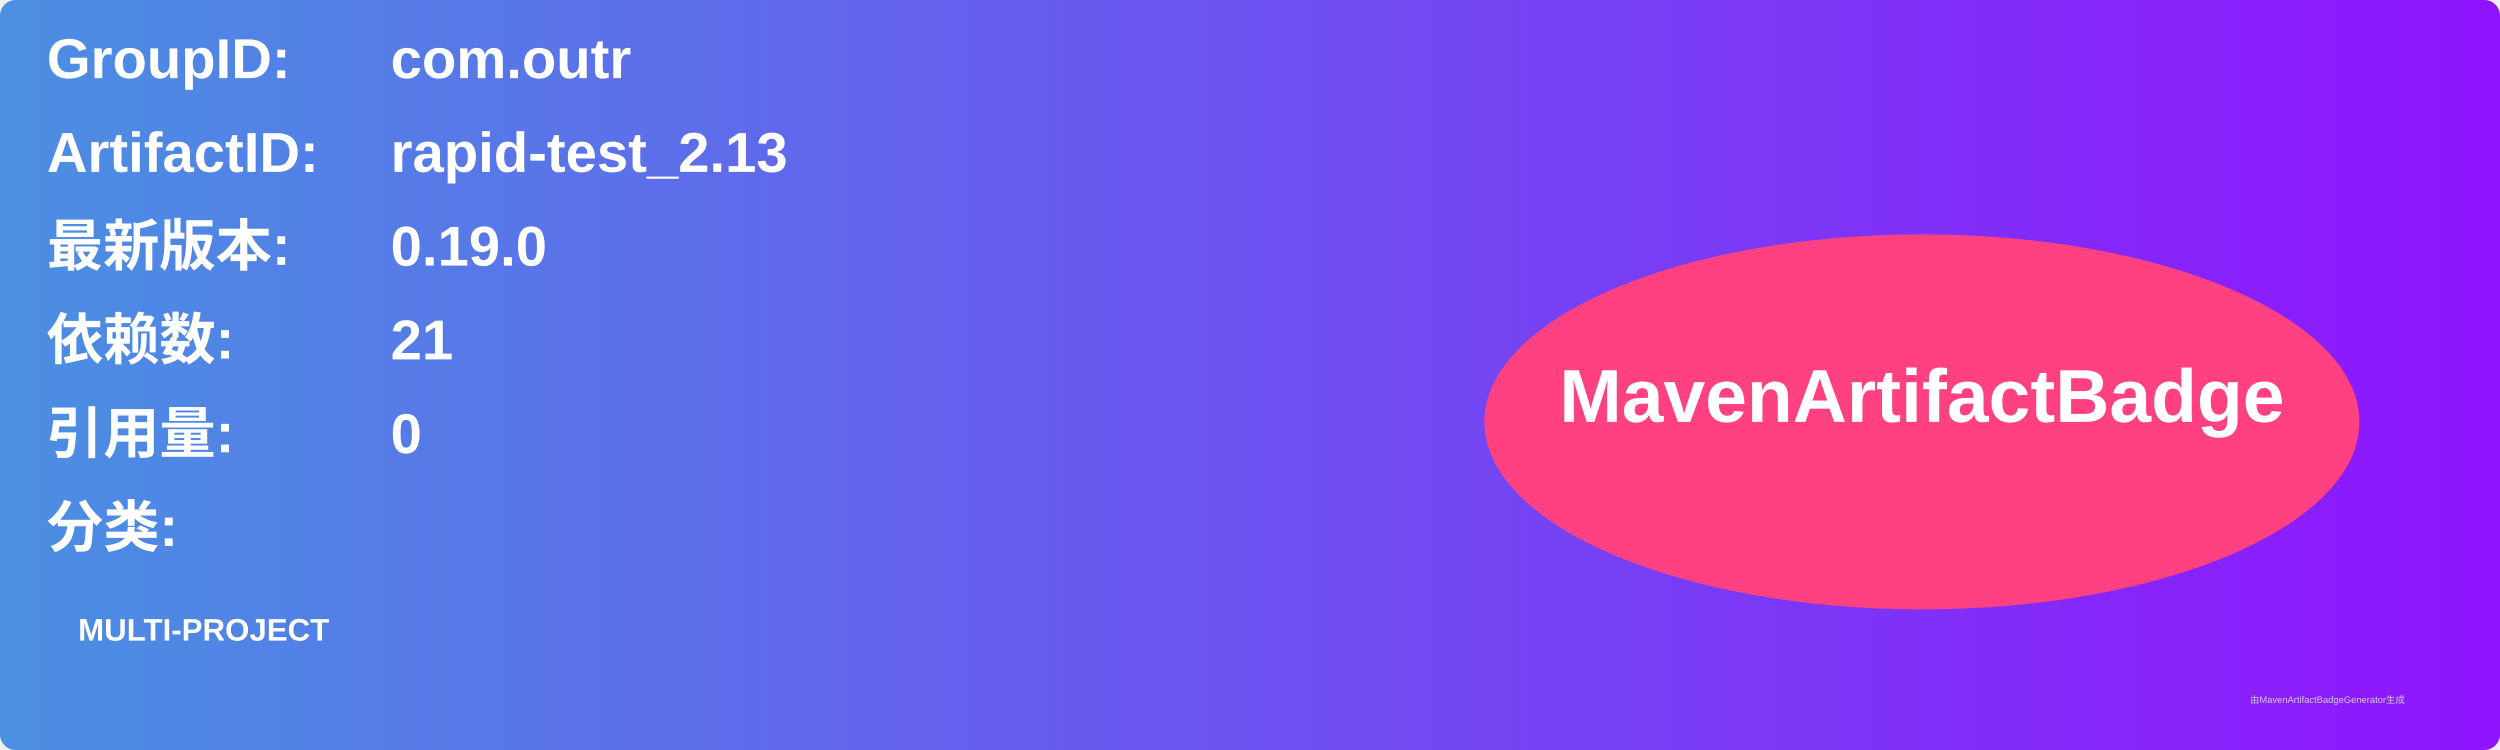
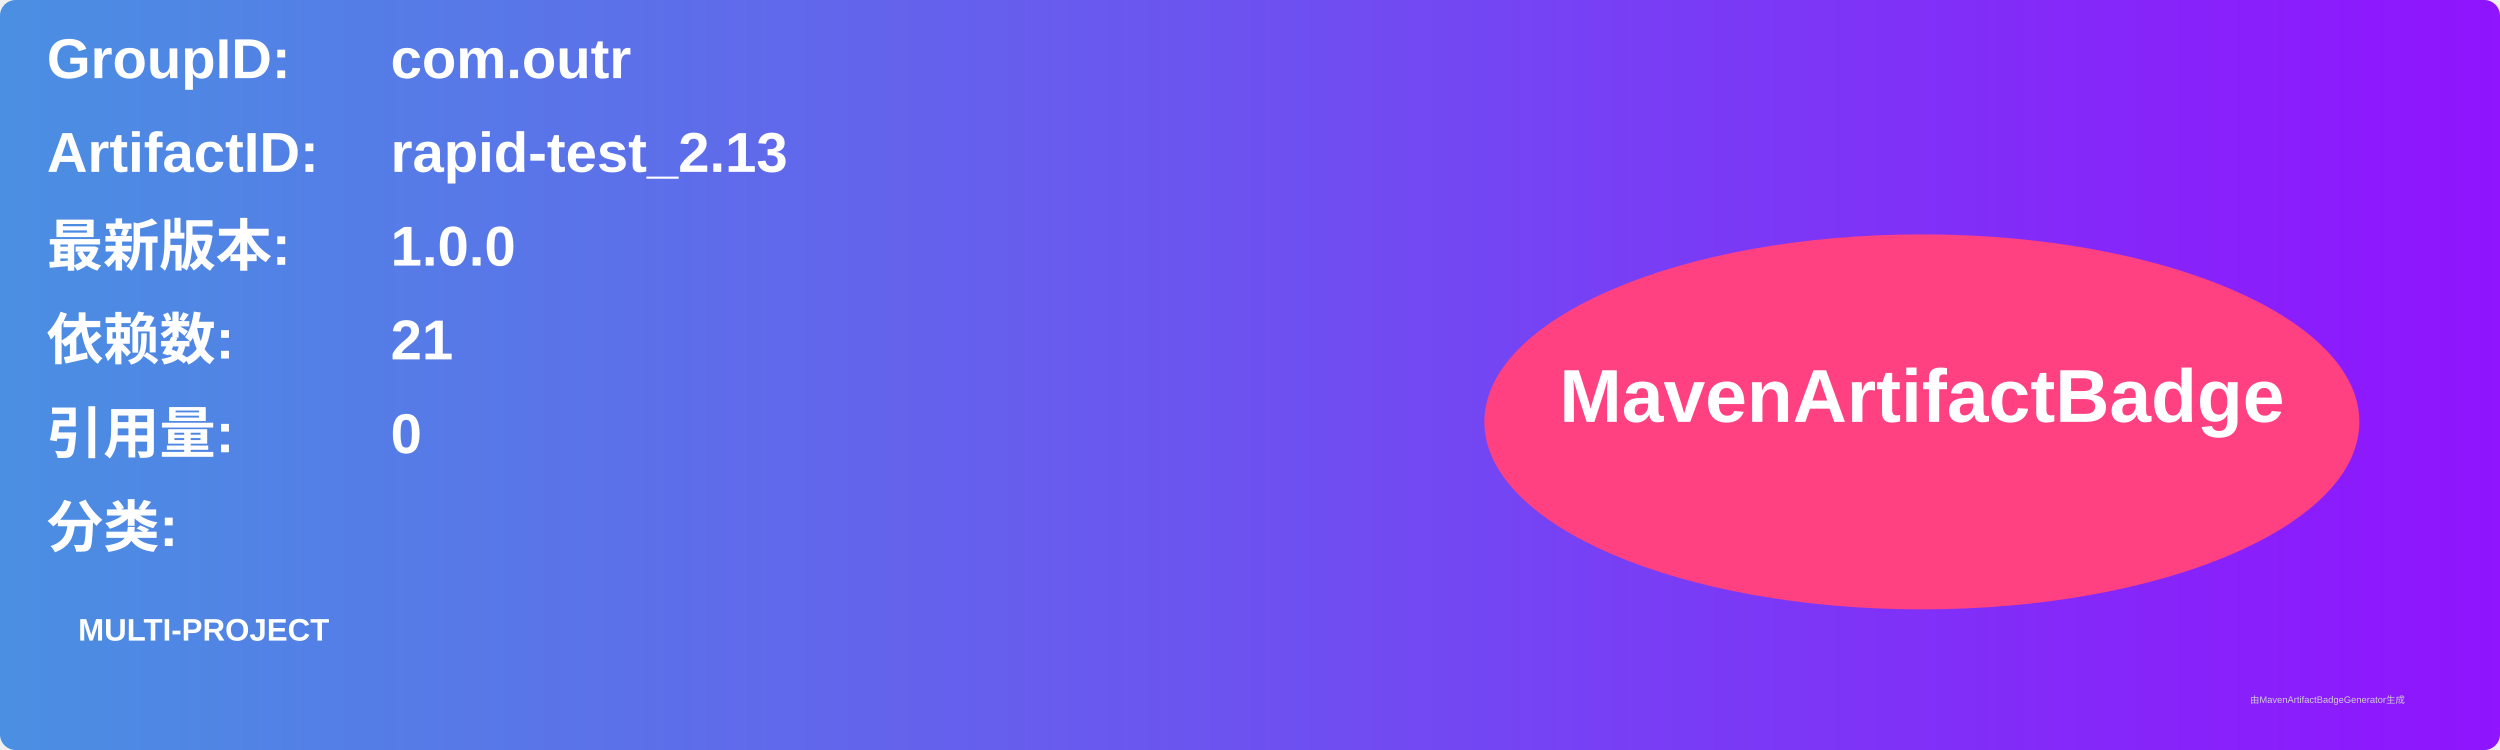
<svg xmlns="http://www.w3.org/2000/svg" width="800" height="240" viewBox="0 0 800 240">
  <linearGradient id="grad" x1="0%" y1="0%" x2="100%" y2="0%">
    <stop offset="0%" stop-color="#4a90e2" />
    <stop offset="100%" stop-color="#9013fe" />
  </linearGradient>
  <rect width="100%" height="100%" rx="5" ry="5" fill="url(#grad)" />
  <g transform="translate(15, 15)">
    <text x="0" y="10" font-family="Arial" font-size="18" fill="white" font-weight="bold" width="260">GroupID:</text>
    <text x="110" y="10" font-family="Arial" font-size="18" fill="white" font-weight="bold" width="460">com.outr</text>
    <text x="0" y="40" font-family="Arial" font-size="18" fill="white" font-weight="bold" width="260">ArtifactID:</text>
    <text x="110" y="40" font-family="Arial" font-size="18" fill="white" font-weight="bold" width="460">rapid-test_2.13</text>
    <text x="0" y="70" font-family="Arial" font-size="18" fill="white" font-weight="bold">最新版本:</text>
    <text x="110" y="70" font-family="Arial" font-size="18" fill="white" font-weight="bold">
-       <tspan font-weight="bold">0.19.0</tspan>
+       <tspan font-weight="bold">1.0.0</tspan>
    </text>
    <text x="0" y="100" font-family="Arial" font-size="18" fill="white" font-weight="bold">依赖数: </text>
    <text x="110" y="100" font-family="Arial" font-size="18" fill="white">
      <tspan font-weight="bold">21</tspan>
    </text>
    <text x="0" y="130" font-family="Arial" font-size="18" fill="white" font-weight="bold">引用量: </text>
    <text x="110" y="130" font-family="Arial" font-size="18" fill="white">
      <tspan font-weight="bold">0</tspan>
    </text>
    <text x="0" y="160" font-family="Arial" font-size="18" fill="white" font-weight="bold">分类:</text>
    <text x="10" y="190" font-family="Arial" font-size="10" fill="white">
      <tspan font-weight="bold">MULTI-PROJECT</tspan>
    </text>
    <ellipse cx="600" cy="120" rx="140" ry="60" fill="#ff4081" />
    <text x="600" y="120" text-anchor="middle" font-family="Arial" font-size="24" fill="white" font-weight="bold">MavenArtifactBadge</text>
  </g>
  <text x="720" y="225" font-family="Arial" font-size="3" fill="#d0d0d0">由MavenArtifactBadgeGenerator生成</text>
</svg>
